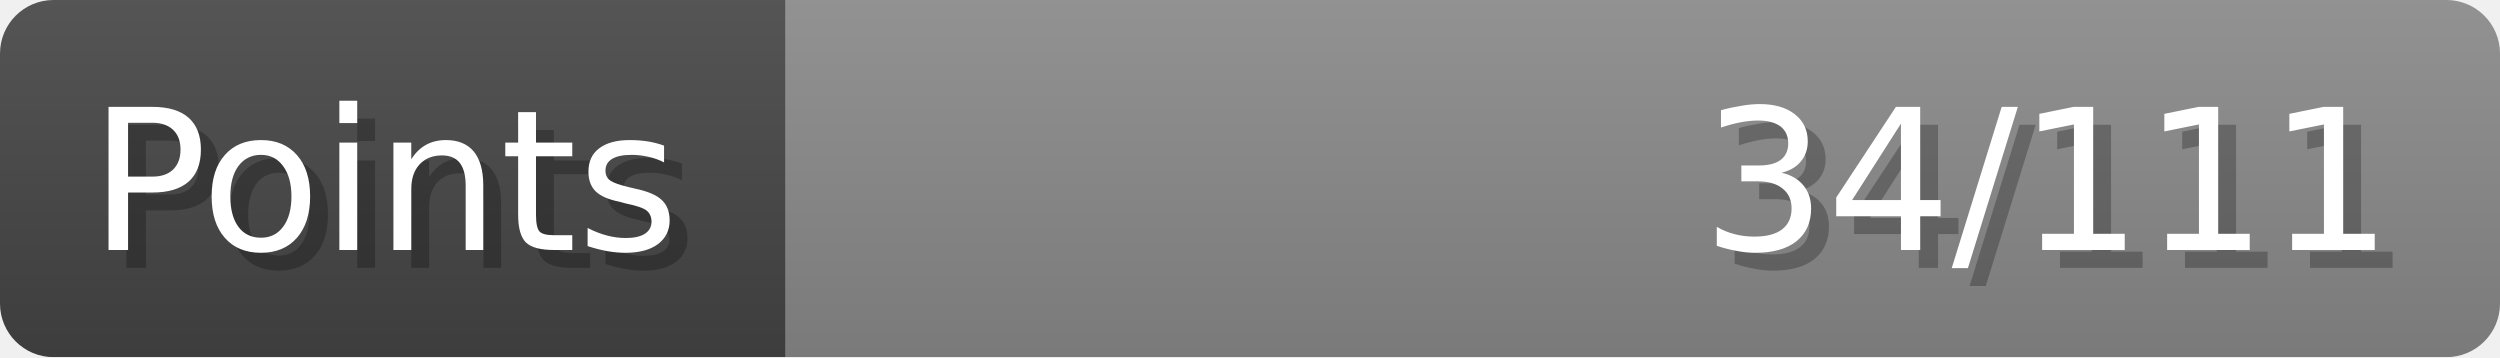
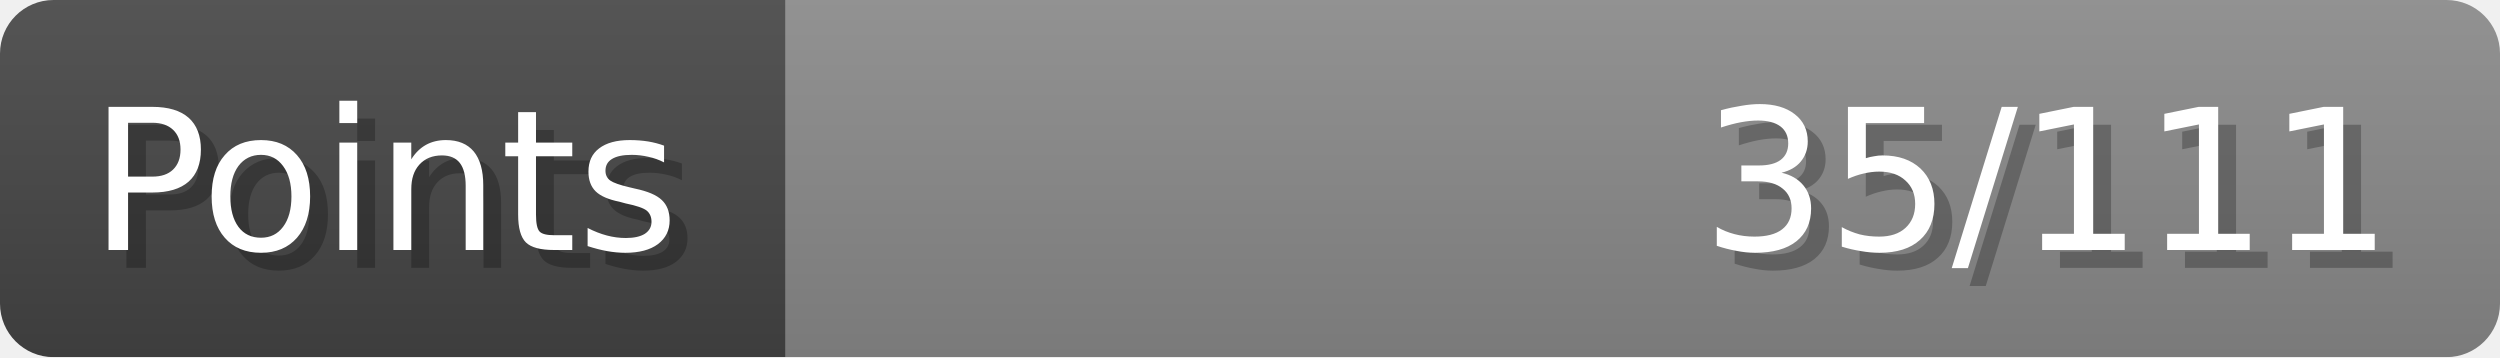
- <svg xmlns="http://www.w3.org/2000/svg" width="140px" height="20px" role="img" aria-label="Points: 34/111">
+ <svg xmlns="http://www.w3.org/2000/svg" width="140px" height="20px" role="img" aria-label="Points: 35/111">
  <linearGradient id="a" x2="0" y2="100%">
    <stop offset="0" stop-opacity=".1" stop-color="#EEE" />
    <stop offset="1" stop-opacity=".1" />
  </linearGradient>
  <mask id="m">
    <rect width="100%" height="100%" rx="3" fill="#FFF" />
  </mask>
  <g mask="url(#m)">
    <rect x="0" y="0" width="44" height="20" fill="#444" />
    <svg x="44" y="0" width="96" height="20">
      <rect width="100%" height="100%" fill="#888888" />
      <rect width="0%" height="100%" fill="#33CC11" transform="">
-         <animate attributeName="width" begin="0.5s" dur="600ms" from="0%" to="30%" repeatCount="1" fill="freeze" calcMode="spline" keyTimes="0; 1" keySplines="0.3, 0.61, 0.355, 1" />
+         <animate attributeName="width" begin="0.5s" dur="600ms" from="0%" to="31%" repeatCount="1" fill="freeze" calcMode="spline" keyTimes="0; 1" keySplines="0.3, 0.61, 0.355, 1" />
      </rect>
    </svg>
    <rect width="140" height="20" fill="url(#a)" />
  </g>
  <g aria-hidden="true" font-size="11" font-family="Verdana, DejaVu Sans, sans-serif" fill="#FFFFFF">
    <text x="6" y="15" fill="#000" opacity="0.25">Points</text>
    <text x="5" y="14">Points</text>
-     <text x="135" y="15" fill="#000" opacity="0.25" text-anchor="end">34/111</text>
-     <text x="134" y="14" text-anchor="end">34/111</text>
+     <text x="135" y="15" fill="#000" opacity="0.25" text-anchor="end">35/111</text>
+     <text x="134" y="14" text-anchor="end">35/111</text>
  </g>
</svg>
